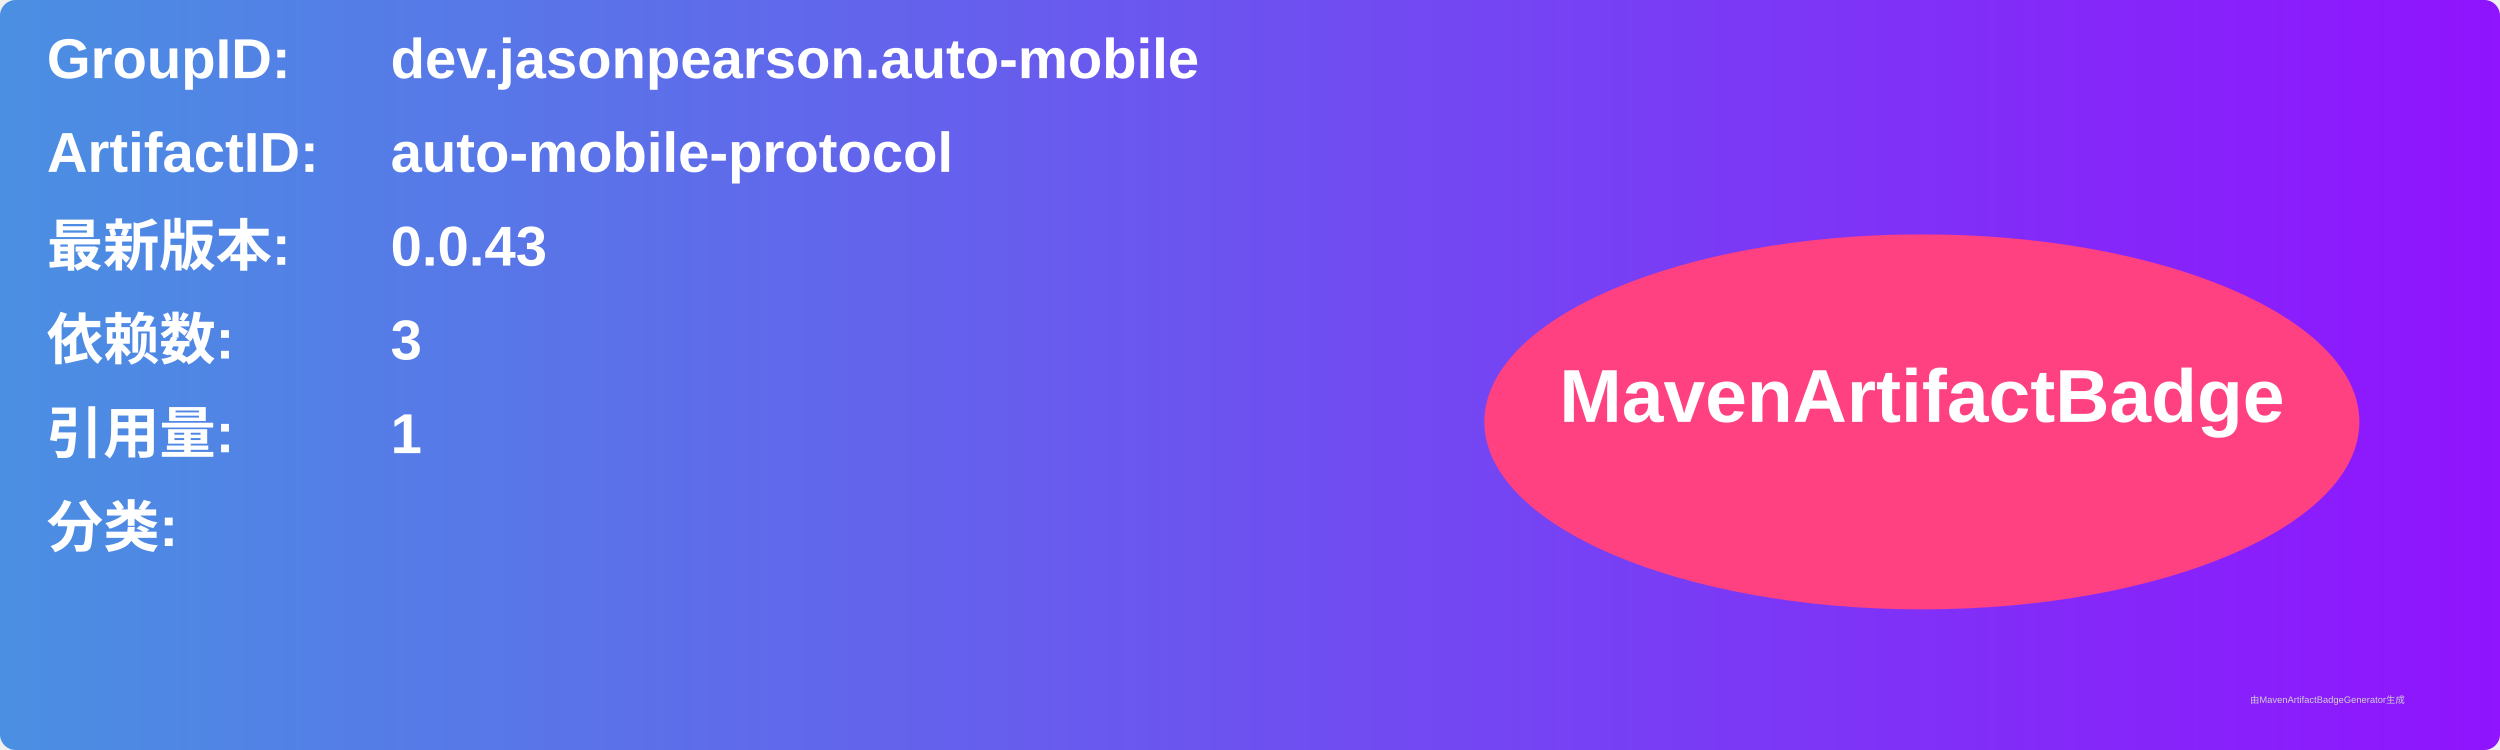
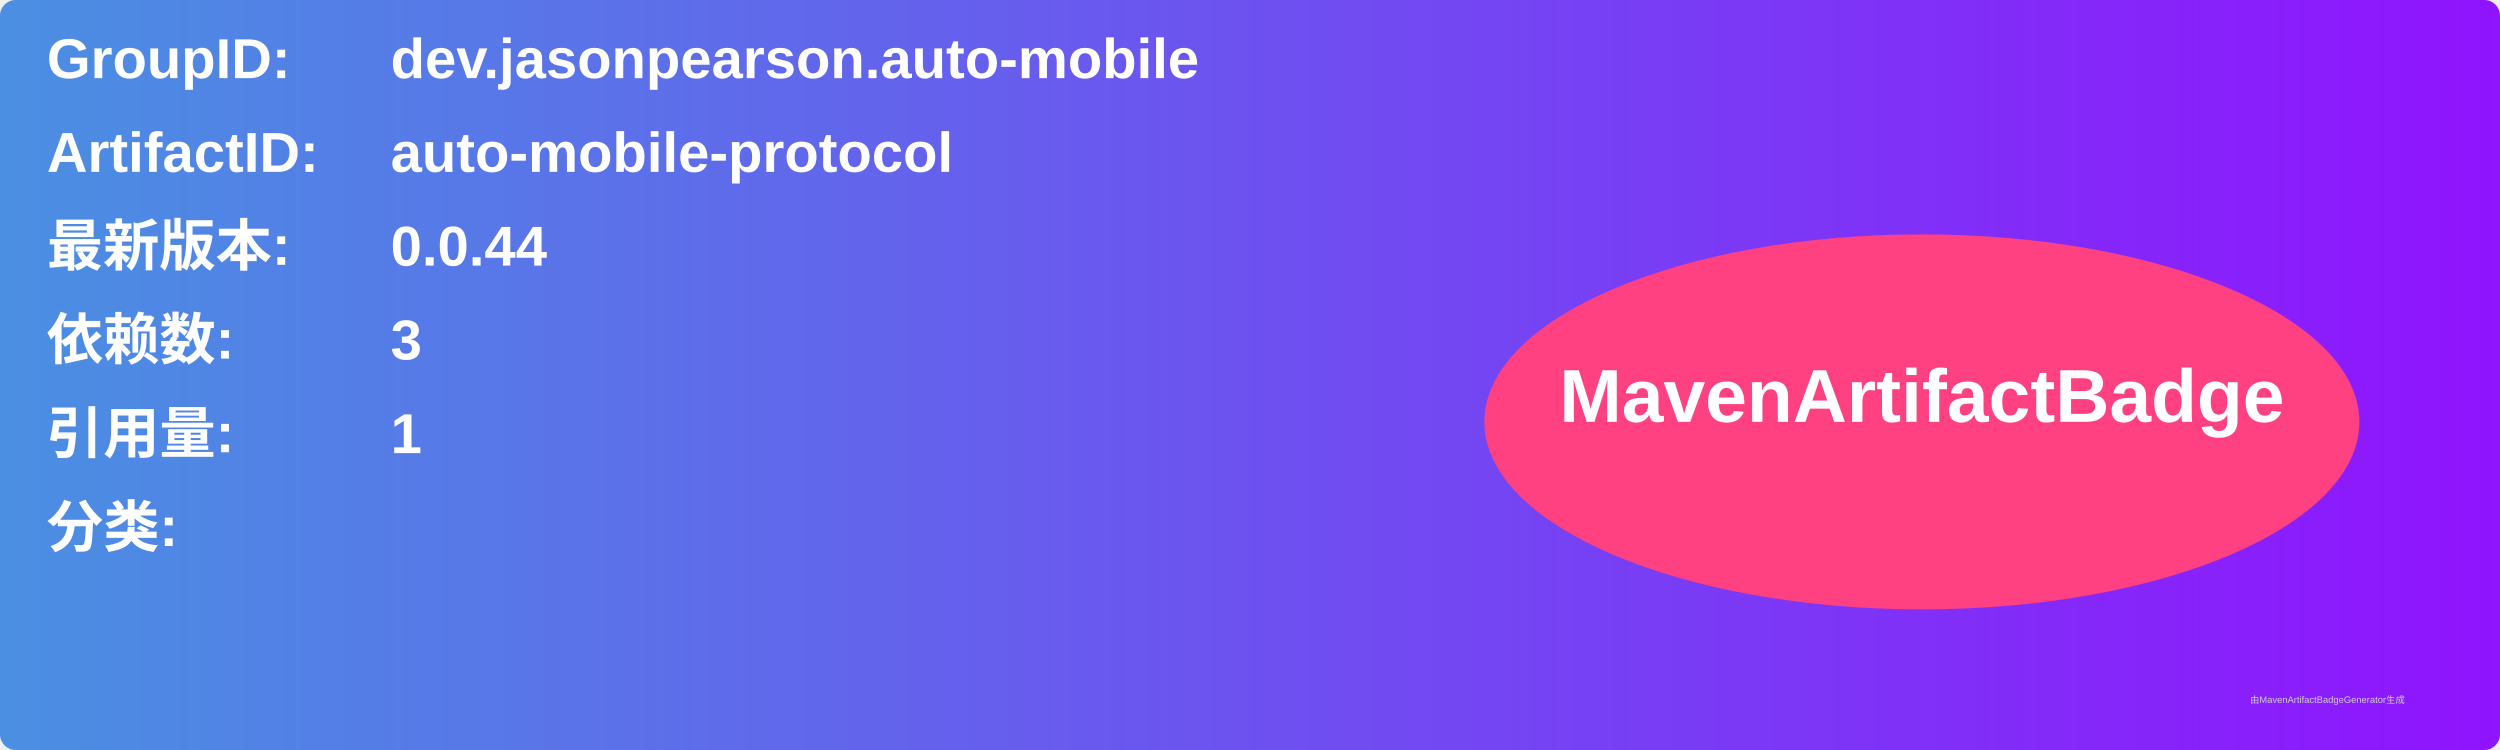
<svg xmlns="http://www.w3.org/2000/svg" width="800" height="240" viewBox="0 0 800 240">
  <linearGradient id="grad" x1="0%" y1="0%" x2="100%" y2="0%">
    <stop offset="0%" stop-color="#4a90e2" />
    <stop offset="100%" stop-color="#9013fe" />
  </linearGradient>
  <rect width="100%" height="100%" rx="5" ry="5" fill="url(#grad)" />
  <g transform="translate(15, 15)">
    <text x="0" y="10" font-family="Arial" font-size="18" fill="white" font-weight="bold" width="260">GroupID:</text>
    <text x="110" y="10" font-family="Arial" font-size="18" fill="white" font-weight="bold" width="460">dev.jasonpearson.auto-mobile</text>
    <text x="0" y="40" font-family="Arial" font-size="18" fill="white" font-weight="bold" width="260">ArtifactID:</text>
    <text x="110" y="40" font-family="Arial" font-size="18" fill="white" font-weight="bold" width="460">auto-mobile-protocol</text>
    <text x="0" y="70" font-family="Arial" font-size="18" fill="white" font-weight="bold">最新版本:</text>
    <text x="110" y="70" font-family="Arial" font-size="18" fill="white" font-weight="bold">
-       <tspan font-weight="bold">0.0.43</tspan>
+       <tspan font-weight="bold">0.0.44</tspan>
    </text>
    <text x="0" y="100" font-family="Arial" font-size="18" fill="white" font-weight="bold">依赖数: </text>
    <text x="110" y="100" font-family="Arial" font-size="18" fill="white">
      <tspan font-weight="bold">3</tspan>
    </text>
    <text x="0" y="130" font-family="Arial" font-size="18" fill="white" font-weight="bold">引用量: </text>
    <text x="110" y="130" font-family="Arial" font-size="18" fill="white">
      <tspan font-weight="bold">1</tspan>
    </text>
    <text x="0" y="160" font-family="Arial" font-size="18" fill="white" font-weight="bold">分类:</text>
    <text x="10" y="190" font-family="Arial" font-size="10" fill="white">
      <tspan font-weight="bold" />
    </text>
    <ellipse cx="600" cy="120" rx="140" ry="60" fill="#ff4081" />
    <text x="600" y="120" text-anchor="middle" font-family="Arial" font-size="24" fill="white" font-weight="bold">MavenArtifactBadge</text>
  </g>
  <text x="720" y="225" font-family="Arial" font-size="3" fill="#d0d0d0">由MavenArtifactBadgeGenerator生成</text>
</svg>
